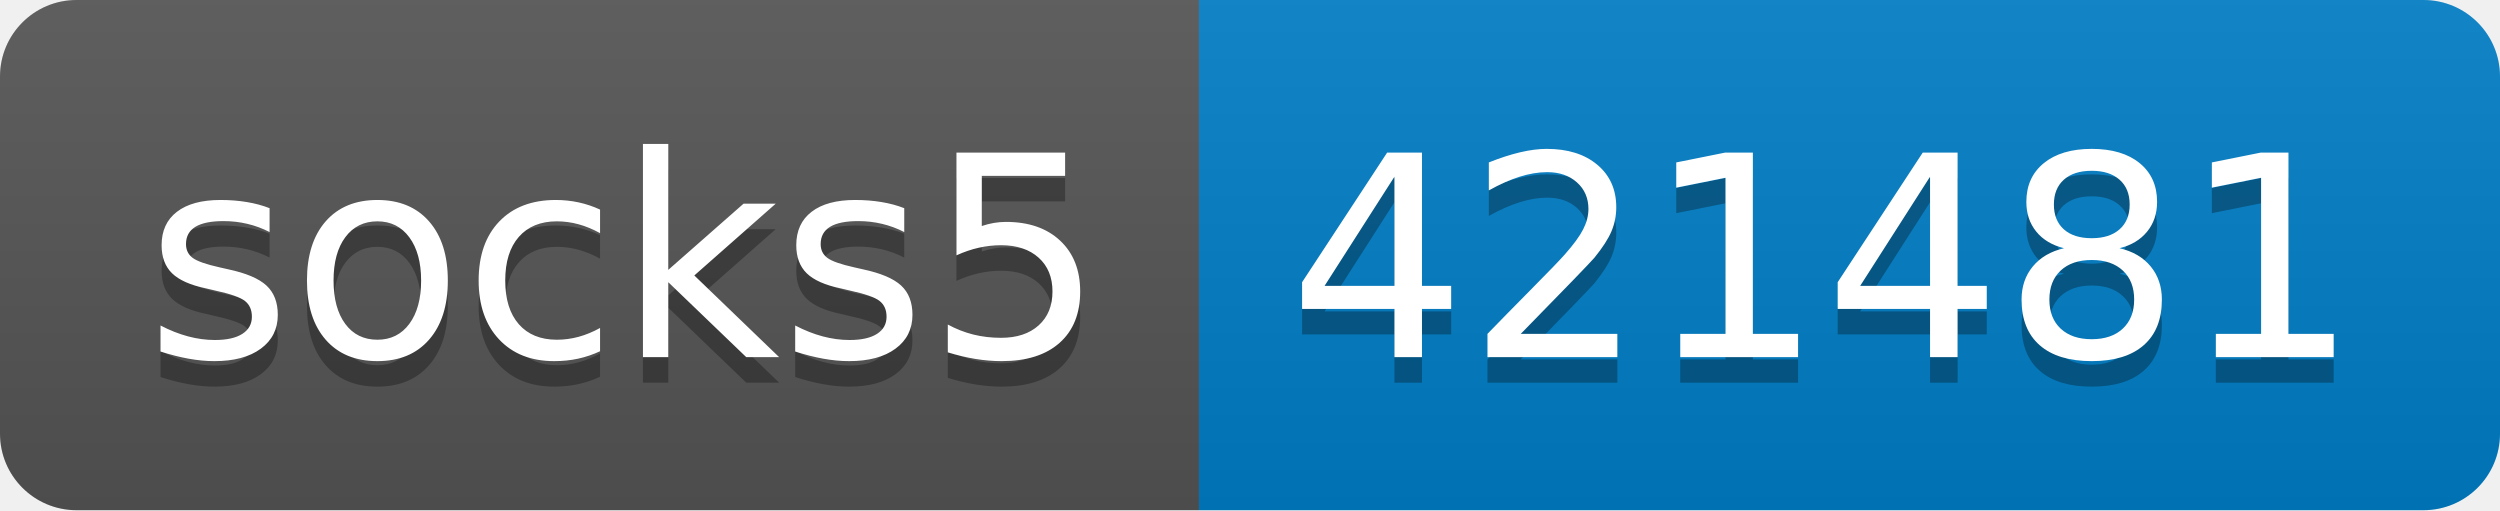
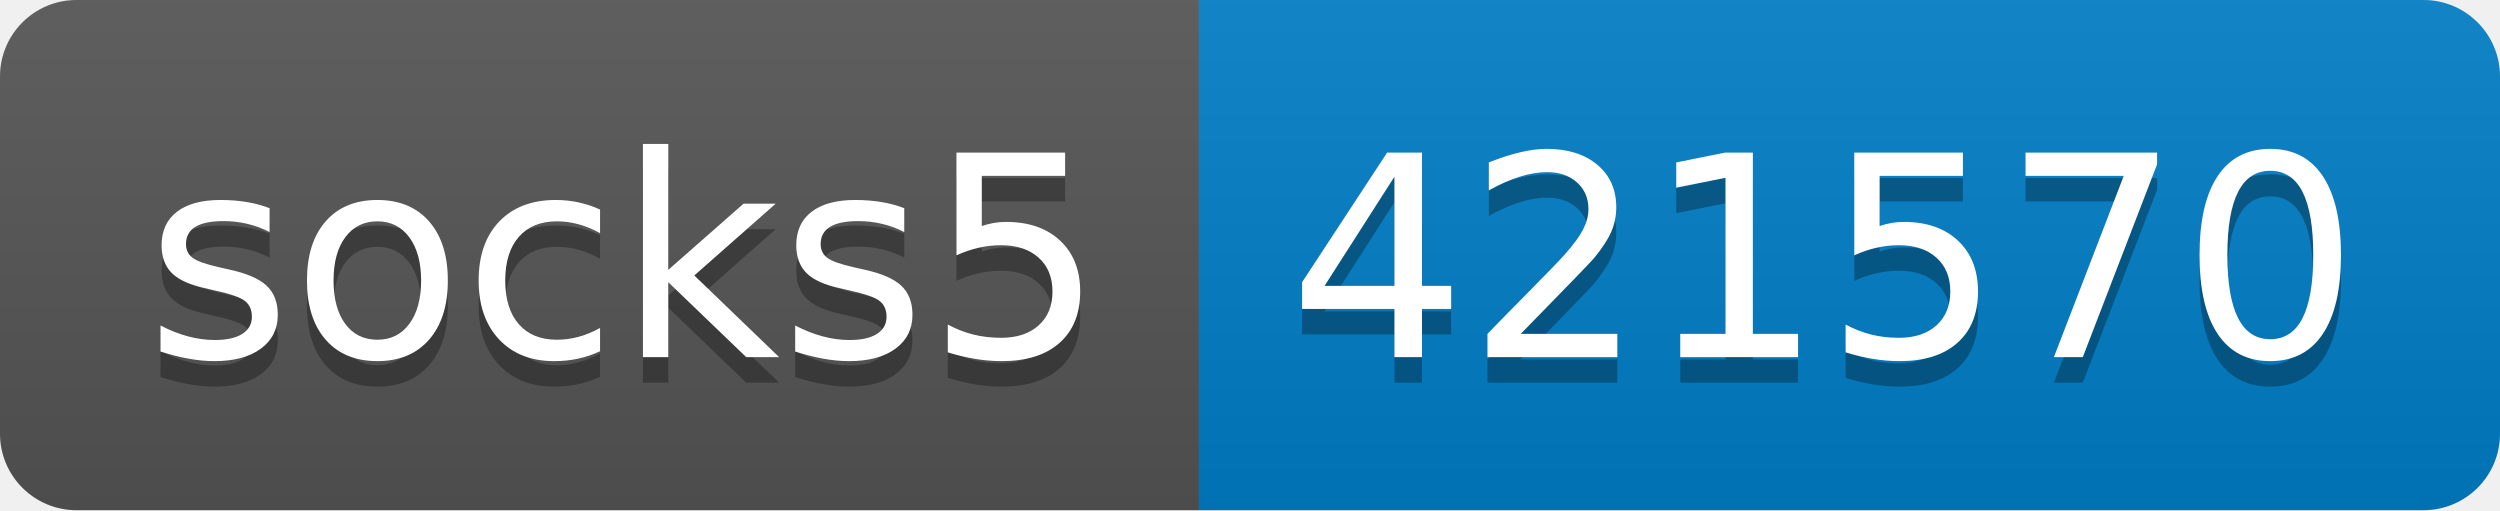
- <svg xmlns="http://www.w3.org/2000/svg" width="98" height="20" role="img" aria-label="socks5: 421481">
+ <svg xmlns="http://www.w3.org/2000/svg" width="98" height="20" role="img" aria-label="socks5: 421570">
  <linearGradient id="s" x2="0" y2="100%">
    <stop offset="0" stop-color="#bbb" stop-opacity=".1" />
    <stop offset="1" stop-opacity=".1" />
  </linearGradient>
  <clipPath id="r">
    <rect width="98" height="20" rx="3" fill="#fff" />
  </clipPath>
  <g clip-path="url(#r)">
    <rect width="47" height="20" fill="#555" />
    <rect x="47" width="51" height="20" fill="#007ec6" />
    <rect width="98" height="20" fill="url(#s)" />
  </g>
  <g fill="#fff" text-anchor="middle" font-family="Verdana,Geneva,DejaVu Sans,sans-serif" text-rendering="geometricPrecision" font-size="110">
    <text aria-hidden="true" x="245" y="150" fill="#010101" fill-opacity=".3" transform="scale(.1)" textLength="370">socks5</text>
    <text x="245" y="140" transform="scale(.1)" fill="#fff" textLength="370">socks5</text>
-     <text aria-hidden="true" x="715" y="150" fill="#010101" fill-opacity=".3" transform="scale(.1)" textLength="410">421481</text>
-     <text x="715" y="140" transform="scale(.1)" fill="#fff" textLength="410">421481</text>
+     <text aria-hidden="true" x="715" y="150" fill="#010101" fill-opacity=".3" transform="scale(.1)" textLength="410">421570</text>
+     <text x="715" y="140" transform="scale(.1)" fill="#fff" textLength="410">421570</text>
  </g>
</svg>
